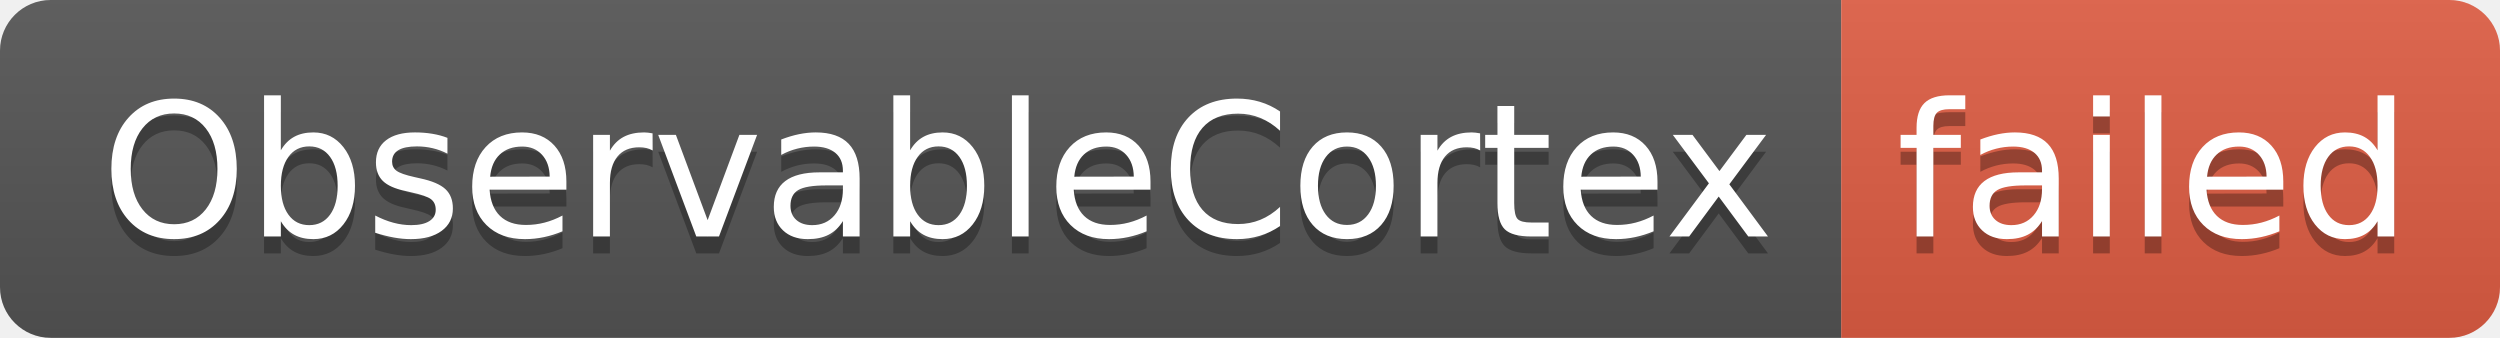
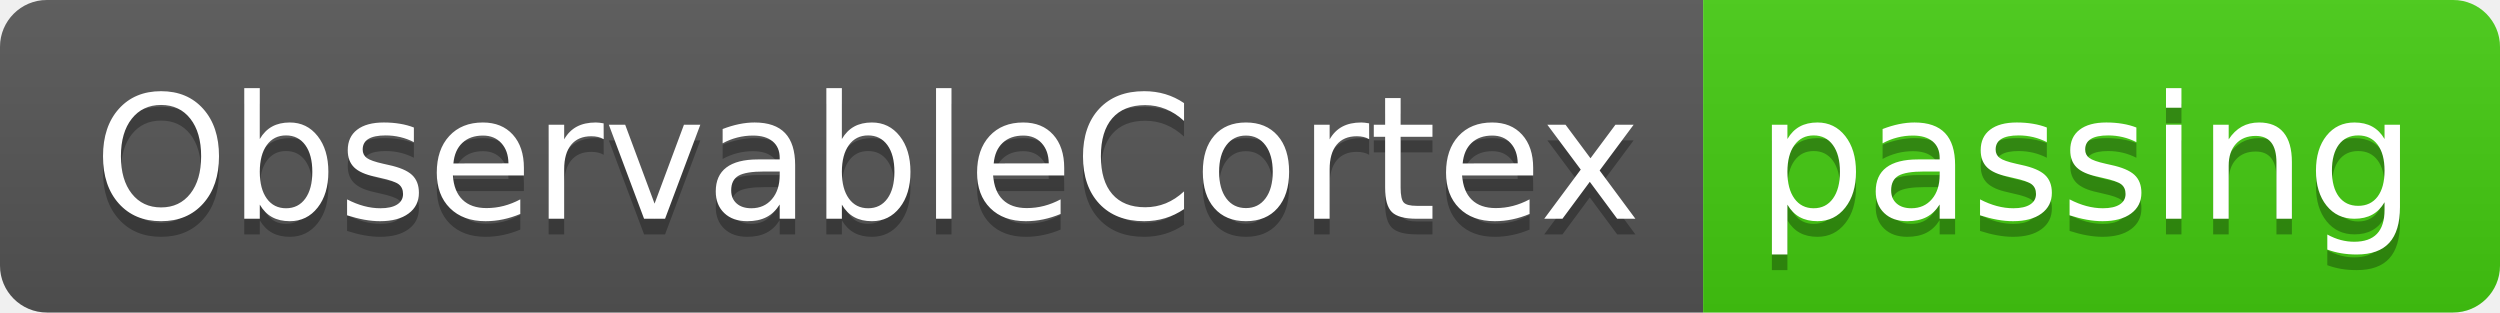
- <svg xmlns="http://www.w3.org/2000/svg" width="148" height="20" role="img" aria-label="ObservableCortex: failed">
+ <svg xmlns="http://www.w3.org/2000/svg" width="160" height="20" role="img" aria-label="ObservableCortex: passing">
  <linearGradient id="s" x2="0" y2="100%">
    <stop offset="0" stop-color="#bbb" stop-opacity=".1" />
    <stop offset="1" stop-opacity=".1" />
  </linearGradient>
  <clipPath id="r">
-     <rect width="148" height="20" rx="3" fill="#fff" />
+     <rect width="160" height="20" rx="3" fill="#fff" />
  </clipPath>
  <g clip-path="url(#r)">
    <rect width="109" height="20" fill="#555" />
-     <rect x="109" width="39" height="20" fill="#e05d44" />
-     <rect width="148" height="20" fill="url(#s)" />
+     <rect x="109" width="51" height="20" fill="#4c1" />
+     <rect width="160" height="20" fill="url(#s)" />
  </g>
  <g fill="#fff" text-anchor="middle" font-family="Verdana,Geneva,DejaVu Sans,sans-serif" text-rendering="geometricPrecision" font-size="110">
    <text aria-hidden="true" x="555" y="150" fill="#010101" fill-opacity=".3" transform="scale(.1)" textLength="990">ObservableCortex</text>
    <text x="555" y="140" transform="scale(.1)" fill="#fff" textLength="990">ObservableCortex</text>
-     <text aria-hidden="true" x="1275" y="150" fill="#010101" fill-opacity=".3" transform="scale(.1)" textLength="290">failed</text>
-     <text x="1275" y="140" transform="scale(.1)" fill="#fff" textLength="290">failed</text>
+     <text aria-hidden="true" x="1335" y="150" fill="#010101" fill-opacity=".3" transform="scale(.1)" textLength="410">passing</text>
+     <text x="1335" y="140" transform="scale(.1)" fill="#fff" textLength="410">passing</text>
  </g>
</svg>
